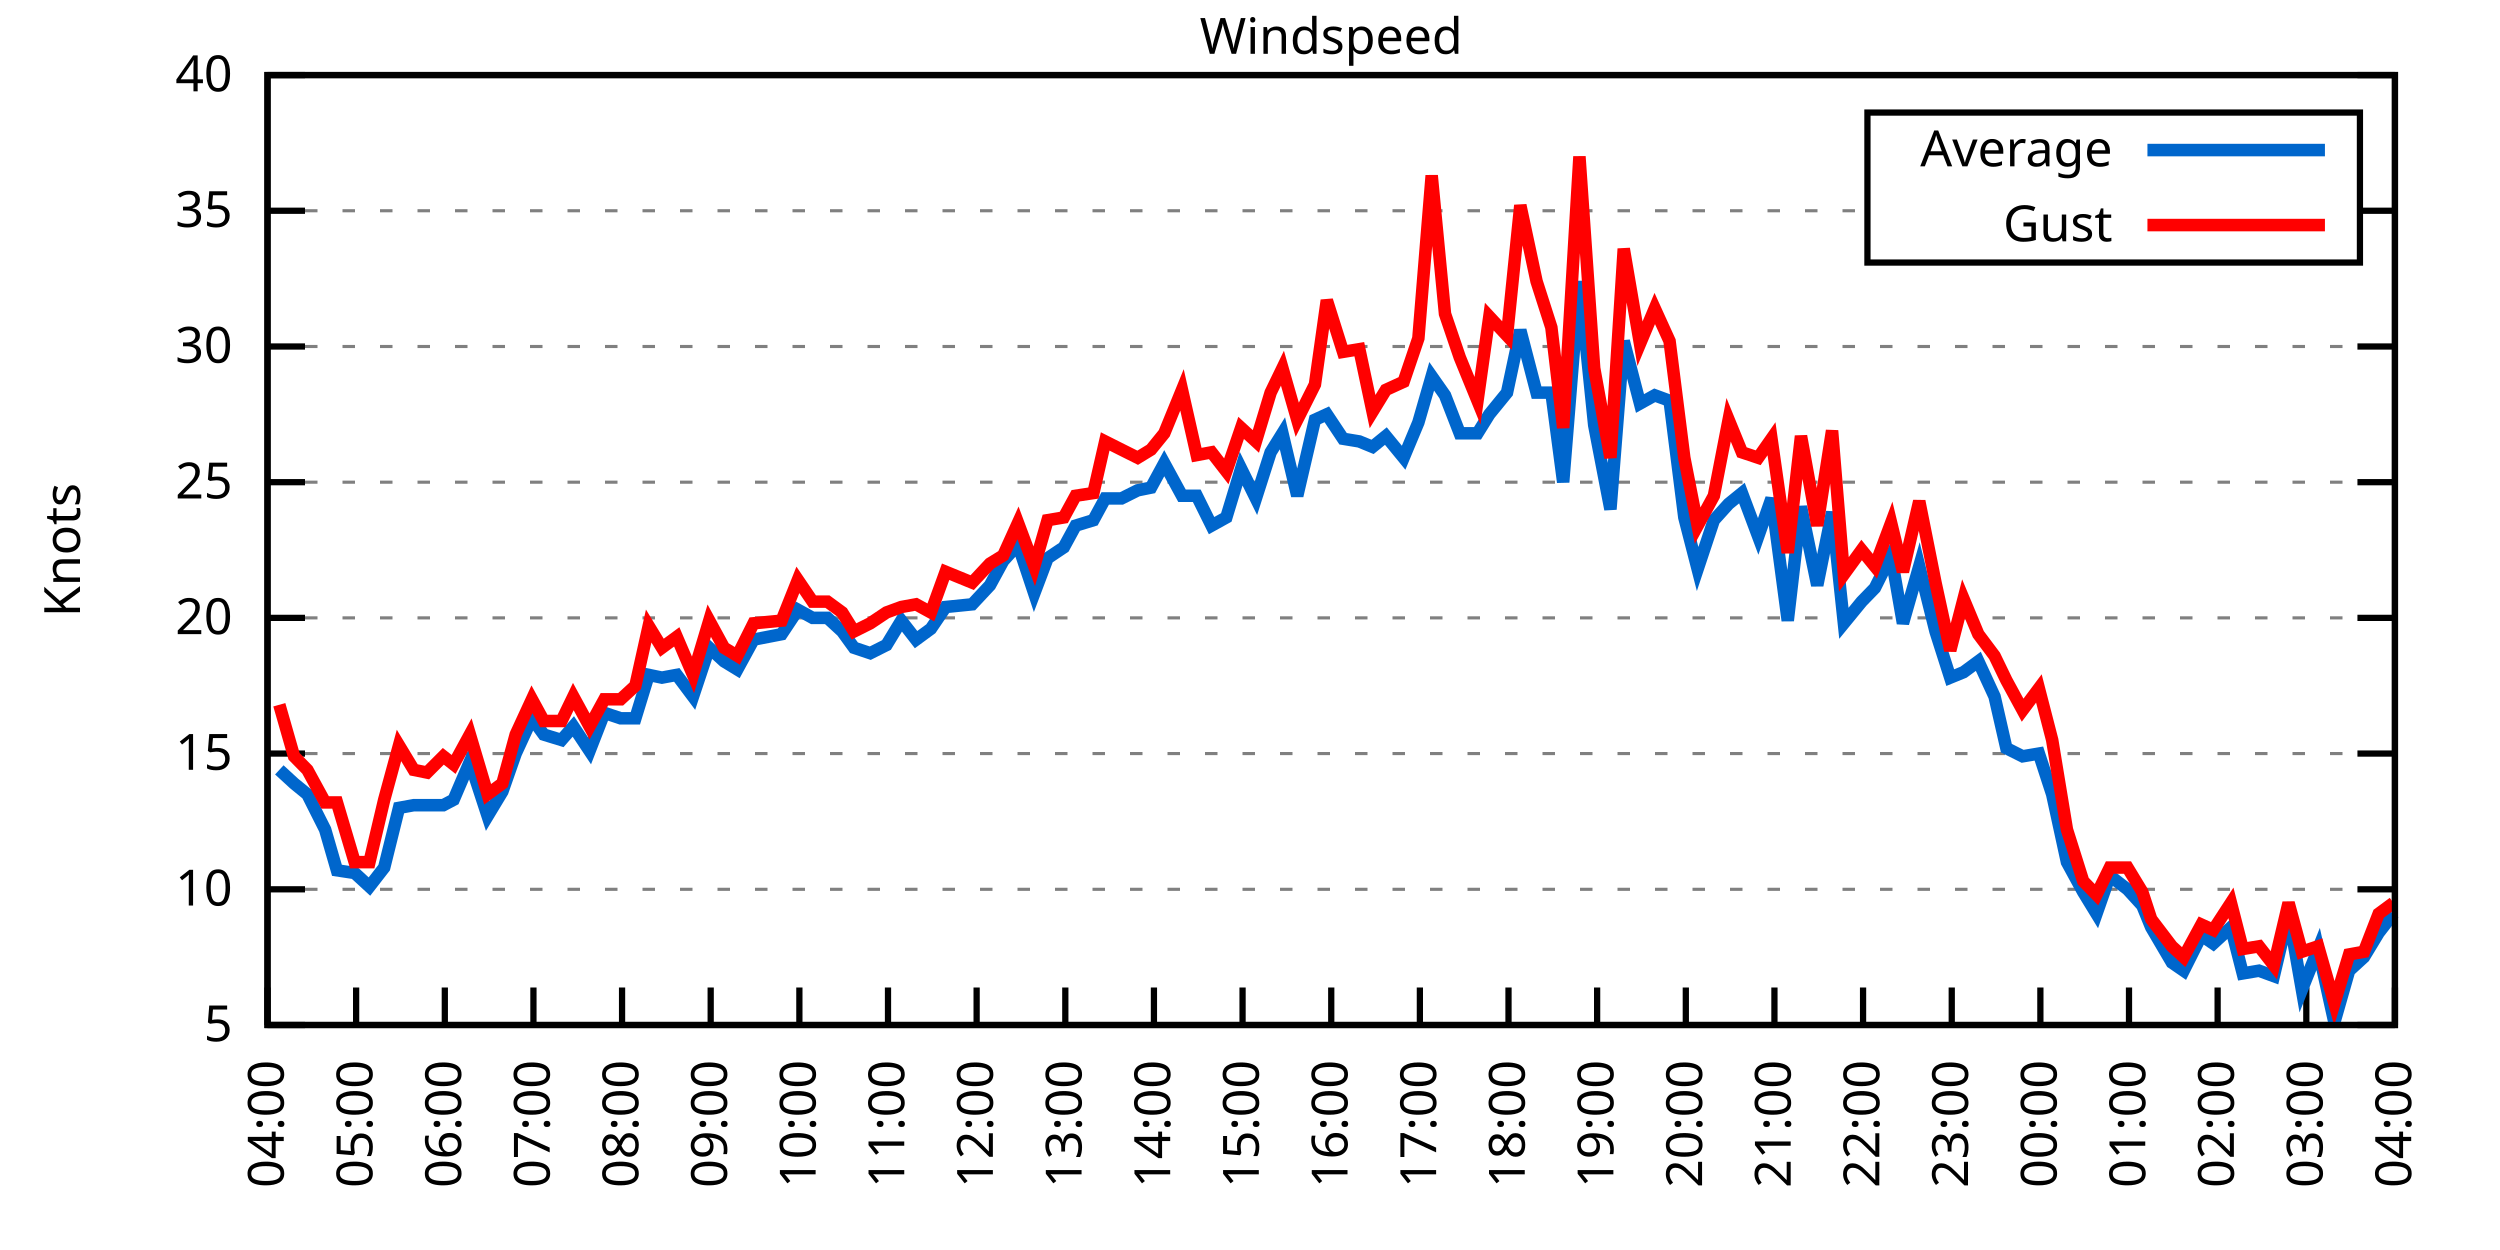
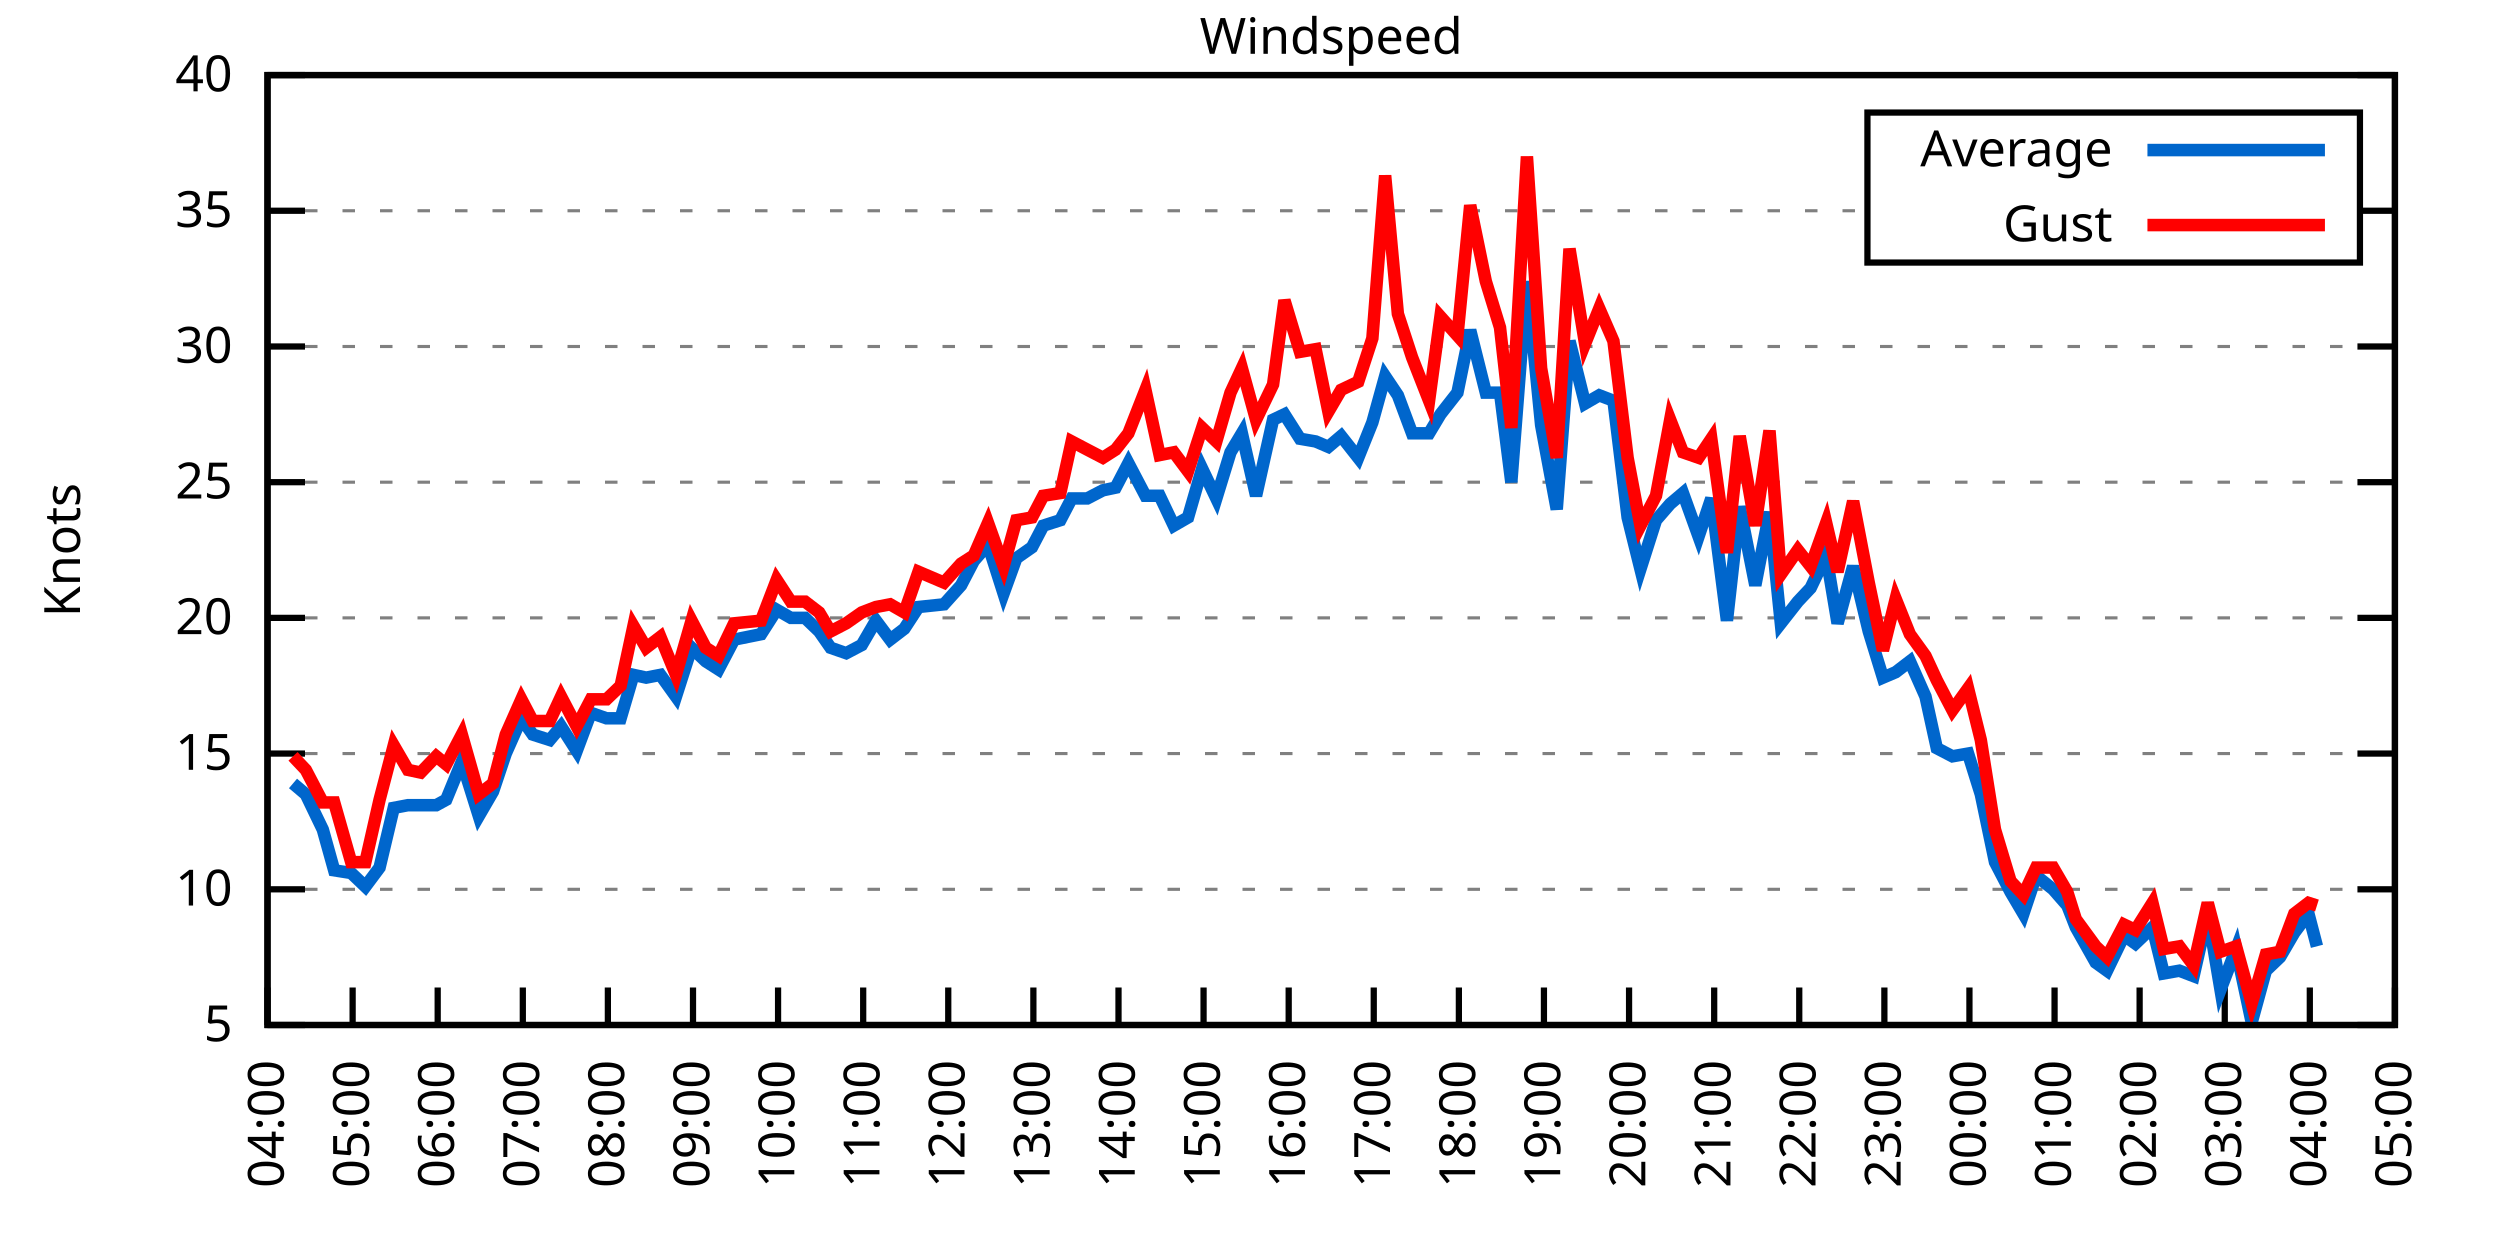
<svg xmlns="http://www.w3.org/2000/svg" xmlns:xlink="http://www.w3.org/1999/xlink" width="400" height="200" viewBox="0 0 400 200">
  <g id="gnuplot_canvas">
    <rect x="0" y="0" width="400" height="200" fill="none" />
    <defs>
      <circle id="gpDot" r="0.5" stroke-width="0.5" stroke="currentColor" />
      <path id="gpPt0" stroke-width="0.333" stroke="currentColor" d="M-1,0 h2 M0,-1 v2" />
      <path id="gpPt1" stroke-width="0.333" stroke="currentColor" d="M-1,-1 L1,1 M1,-1 L-1,1" />
      <path id="gpPt2" stroke-width="0.333" stroke="currentColor" d="M-1,0 L1,0 M0,-1 L0,1 M-1,-1 L1,1 M-1,1 L1,-1" />
      <rect id="gpPt3" stroke-width="0.333" stroke="currentColor" x="-1" y="-1" width="2" height="2" />
      <rect id="gpPt4" stroke-width="0.333" stroke="currentColor" fill="currentColor" x="-1" y="-1" width="2" height="2" />
      <circle id="gpPt5" stroke-width="0.333" stroke="currentColor" cx="0" cy="0" r="1" />
      <use xlink:href="#gpPt5" id="gpPt6" fill="currentColor" stroke="none" />
      <path id="gpPt7" stroke-width="0.333" stroke="currentColor" d="M0,-1.33 L-1.33,0.67 L1.33,0.67 z" />
      <use xlink:href="#gpPt7" id="gpPt8" fill="currentColor" stroke="none" />
      <use xlink:href="#gpPt7" id="gpPt9" stroke="currentColor" transform="rotate(180)" />
      <use xlink:href="#gpPt9" id="gpPt10" fill="currentColor" stroke="none" />
      <use xlink:href="#gpPt3" id="gpPt11" stroke="currentColor" transform="rotate(45)" />
      <use xlink:href="#gpPt11" id="gpPt12" fill="currentColor" stroke="none" />
      <path id="gpPt13" stroke-width="0.333" stroke="currentColor" d="M0,1.330 L1.265,0.411 L0.782,-1.067 L-0.782,-1.076 L-1.265,0.411 z" />
      <use xlink:href="#gpPt13" id="gpPt14" fill="currentColor" stroke="none" />
      <filter id="textbox" filterUnits="objectBoundingBox" x="0" y="0" height="1" width="1">
        <feFlood flood-color="white" flood-opacity="1" result="bgnd" />
        <feComposite in="SourceGraphic" in2="bgnd" operator="atop" />
      </filter>
      <filter id="greybox" filterUnits="objectBoundingBox" x="0" y="0" height="1" width="1">
        <feFlood flood-color="lightgrey" flood-opacity="1" result="grey" />
        <feComposite in="SourceGraphic" in2="grey" operator="atop" />
      </filter>
    </defs>
    <g fill="none" color="white" stroke="currentColor" stroke-width="1.00" stroke-linecap="butt" stroke-linejoin="miter">
</g>
    <g fill="none" color="black" stroke="currentColor" stroke-width="1.00" stroke-linecap="butt" stroke-linejoin="miter">
      <g stroke="none" shape-rendering="crispEdges">
        <polygon fill="rgb(255, 255, 255)" points="42.80,164.00 383.18,164.00 383.18,12.02 42.80,12.02 " />
      </g>
    </g>
    <g fill="none" color="black" stroke="currentColor" stroke-width="1.00" stroke-linecap="butt" stroke-linejoin="miter">
</g>
    <g fill="none" color="black" stroke="black" stroke-width="0.50" stroke-linecap="butt" stroke-linejoin="miter">
</g>
    <g fill="none" color="gray" stroke="currentColor" stroke-width="0.50" stroke-linecap="butt" stroke-linejoin="miter">
      <path stroke="gray" stroke-dasharray="2,4" class="gridline" d="M42.80,164.00 L383.19,164.00  " />
    </g>
    <g fill="none" color="gray" stroke="gray" stroke-width="1.00" stroke-linecap="butt" stroke-linejoin="miter">
</g>
    <g fill="none" color="black" stroke="currentColor" stroke-width="1.00" stroke-linecap="butt" stroke-linejoin="miter">
      <path stroke="black" d="M42.80,164.00 L48.80,164.00 M383.19,164.00 L377.19,164.00  " />
      <g transform="translate(37.20,166.60)" stroke="none" fill="black" font-family="Sans" font-size="8.00" text-anchor="end">
        <text>
          <tspan font-family="Sans"> 5</tspan>
        </text>
      </g>
    </g>
    <g fill="none" color="black" stroke="currentColor" stroke-width="1.00" stroke-linecap="butt" stroke-linejoin="miter">
</g>
    <g fill="none" color="black" stroke="black" stroke-width="0.50" stroke-linecap="butt" stroke-linejoin="miter">
</g>
    <g fill="none" color="gray" stroke="currentColor" stroke-width="0.50" stroke-linecap="butt" stroke-linejoin="miter">
      <path stroke="gray" stroke-dasharray="2,4" class="gridline" d="M42.80,142.29 L383.19,142.29  " />
    </g>
    <g fill="none" color="gray" stroke="gray" stroke-width="1.00" stroke-linecap="butt" stroke-linejoin="miter">
</g>
    <g fill="none" color="black" stroke="currentColor" stroke-width="1.00" stroke-linecap="butt" stroke-linejoin="miter">
      <path stroke="black" d="M42.80,142.29 L48.80,142.29 M383.19,142.29 L377.19,142.29  " />
      <g transform="translate(37.20,144.89)" stroke="none" fill="black" font-family="Sans" font-size="8.00" text-anchor="end">
        <text>
          <tspan font-family="Sans"> 10</tspan>
        </text>
      </g>
    </g>
    <g fill="none" color="black" stroke="currentColor" stroke-width="1.00" stroke-linecap="butt" stroke-linejoin="miter">
</g>
    <g fill="none" color="black" stroke="black" stroke-width="0.50" stroke-linecap="butt" stroke-linejoin="miter">
</g>
    <g fill="none" color="gray" stroke="currentColor" stroke-width="0.50" stroke-linecap="butt" stroke-linejoin="miter">
      <path stroke="gray" stroke-dasharray="2,4" class="gridline" d="M42.80,120.57 L383.19,120.57  " />
    </g>
    <g fill="none" color="gray" stroke="gray" stroke-width="1.00" stroke-linecap="butt" stroke-linejoin="miter">
</g>
    <g fill="none" color="black" stroke="currentColor" stroke-width="1.00" stroke-linecap="butt" stroke-linejoin="miter">
      <path stroke="black" d="M42.80,120.57 L48.80,120.57 M383.19,120.57 L377.19,120.57  " />
      <g transform="translate(37.20,123.17)" stroke="none" fill="black" font-family="Sans" font-size="8.00" text-anchor="end">
        <text>
          <tspan font-family="Sans"> 15</tspan>
        </text>
      </g>
    </g>
    <g fill="none" color="black" stroke="currentColor" stroke-width="1.00" stroke-linecap="butt" stroke-linejoin="miter">
</g>
    <g fill="none" color="black" stroke="black" stroke-width="0.50" stroke-linecap="butt" stroke-linejoin="miter">
</g>
    <g fill="none" color="gray" stroke="currentColor" stroke-width="0.50" stroke-linecap="butt" stroke-linejoin="miter">
      <path stroke="gray" stroke-dasharray="2,4" class="gridline" d="M42.80,98.86 L383.19,98.86  " />
    </g>
    <g fill="none" color="gray" stroke="gray" stroke-width="1.00" stroke-linecap="butt" stroke-linejoin="miter">
</g>
    <g fill="none" color="black" stroke="currentColor" stroke-width="1.00" stroke-linecap="butt" stroke-linejoin="miter">
      <path stroke="black" d="M42.80,98.86 L48.80,98.86 M383.19,98.86 L377.19,98.86  " />
      <g transform="translate(37.20,101.46)" stroke="none" fill="black" font-family="Sans" font-size="8.00" text-anchor="end">
        <text>
          <tspan font-family="Sans"> 20</tspan>
        </text>
      </g>
    </g>
    <g fill="none" color="black" stroke="currentColor" stroke-width="1.00" stroke-linecap="butt" stroke-linejoin="miter">
</g>
    <g fill="none" color="black" stroke="black" stroke-width="0.50" stroke-linecap="butt" stroke-linejoin="miter">
</g>
    <g fill="none" color="gray" stroke="currentColor" stroke-width="0.50" stroke-linecap="butt" stroke-linejoin="miter">
      <path stroke="gray" stroke-dasharray="2,4" class="gridline" d="M42.80,77.15 L383.19,77.15  " />
    </g>
    <g fill="none" color="gray" stroke="gray" stroke-width="1.00" stroke-linecap="butt" stroke-linejoin="miter">
</g>
    <g fill="none" color="black" stroke="currentColor" stroke-width="1.00" stroke-linecap="butt" stroke-linejoin="miter">
      <path stroke="black" d="M42.80,77.15 L48.80,77.15 M383.19,77.15 L377.19,77.15  " />
      <g transform="translate(37.20,79.75)" stroke="none" fill="black" font-family="Sans" font-size="8.00" text-anchor="end">
        <text>
          <tspan font-family="Sans"> 25</tspan>
        </text>
      </g>
    </g>
    <g fill="none" color="black" stroke="currentColor" stroke-width="1.00" stroke-linecap="butt" stroke-linejoin="miter">
</g>
    <g fill="none" color="black" stroke="black" stroke-width="0.50" stroke-linecap="butt" stroke-linejoin="miter">
</g>
    <g fill="none" color="gray" stroke="currentColor" stroke-width="0.50" stroke-linecap="butt" stroke-linejoin="miter">
      <path stroke="gray" stroke-dasharray="2,4" class="gridline" d="M42.80,55.44 L383.19,55.44  " />
    </g>
    <g fill="none" color="gray" stroke="gray" stroke-width="1.00" stroke-linecap="butt" stroke-linejoin="miter">
</g>
    <g fill="none" color="black" stroke="currentColor" stroke-width="1.00" stroke-linecap="butt" stroke-linejoin="miter">
      <path stroke="black" d="M42.80,55.44 L48.80,55.44 M383.19,55.44 L377.19,55.44  " />
      <g transform="translate(37.20,58.04)" stroke="none" fill="black" font-family="Sans" font-size="8.00" text-anchor="end">
        <text>
          <tspan font-family="Sans"> 30</tspan>
        </text>
      </g>
    </g>
    <g fill="none" color="black" stroke="currentColor" stroke-width="1.00" stroke-linecap="butt" stroke-linejoin="miter">
</g>
    <g fill="none" color="black" stroke="black" stroke-width="0.50" stroke-linecap="butt" stroke-linejoin="miter">
</g>
    <g fill="none" color="gray" stroke="currentColor" stroke-width="0.50" stroke-linecap="butt" stroke-linejoin="miter">
      <path stroke="gray" stroke-dasharray="2,4" class="gridline" d="M42.80,33.72 L298.79,33.72 M377.59,33.72 L383.19,33.72  " />
    </g>
    <g fill="none" color="gray" stroke="gray" stroke-width="1.00" stroke-linecap="butt" stroke-linejoin="miter">
</g>
    <g fill="none" color="black" stroke="currentColor" stroke-width="1.00" stroke-linecap="butt" stroke-linejoin="miter">
      <path stroke="black" d="M42.80,33.72 L48.80,33.72 M383.19,33.72 L377.19,33.72  " />
      <g transform="translate(37.20,36.32)" stroke="none" fill="black" font-family="Sans" font-size="8.00" text-anchor="end">
        <text>
          <tspan font-family="Sans"> 35</tspan>
        </text>
      </g>
    </g>
    <g fill="none" color="black" stroke="currentColor" stroke-width="1.00" stroke-linecap="butt" stroke-linejoin="miter">
</g>
    <g fill="none" color="black" stroke="black" stroke-width="0.50" stroke-linecap="butt" stroke-linejoin="miter">
</g>
    <g fill="none" color="gray" stroke="currentColor" stroke-width="0.50" stroke-linecap="butt" stroke-linejoin="miter">
      <path stroke="gray" stroke-dasharray="2,4" class="gridline" d="M42.80,12.01 L383.19,12.01  " />
    </g>
    <g fill="none" color="gray" stroke="gray" stroke-width="1.00" stroke-linecap="butt" stroke-linejoin="miter">
</g>
    <g fill="none" color="black" stroke="currentColor" stroke-width="1.00" stroke-linecap="butt" stroke-linejoin="miter">
      <path stroke="black" d="M42.80,12.01 L48.80,12.01 M383.19,12.01 L377.19,12.01  " />
      <g transform="translate(37.20,14.61)" stroke="none" fill="black" font-family="Sans" font-size="8.00" text-anchor="end">
        <text>
          <tspan font-family="Sans"> 40</tspan>
        </text>
      </g>
    </g>
    <g fill="none" color="black" stroke="currentColor" stroke-width="1.00" stroke-linecap="butt" stroke-linejoin="miter">
      <path stroke="black" d="M42.80,164.00 L42.80,158.00  " />
      <g transform="translate(45.40,169.60) rotate(270.00)" stroke="none" fill="black" font-family="Sans" font-size="8.00" text-anchor="end">
        <text>
          <tspan font-family="Sans">04:00</tspan>
        </text>
      </g>
    </g>
    <g fill="none" color="black" stroke="currentColor" stroke-width="1.00" stroke-linecap="butt" stroke-linejoin="miter">
-       <path stroke="black" d="M56.98,164.00 L56.98,158.00  " />
-       <g transform="translate(59.58,169.60) rotate(270.00)" stroke="none" fill="black" font-family="Sans" font-size="8.00" text-anchor="end">
+       <path stroke="black" d="M56.42,164.00 L56.42,158.00  " />
+       <g transform="translate(59.02,169.60) rotate(270.00)" stroke="none" fill="black" font-family="Sans" font-size="8.00" text-anchor="end">
        <text>
          <tspan font-family="Sans">05:00</tspan>
        </text>
      </g>
    </g>
    <g fill="none" color="black" stroke="currentColor" stroke-width="1.00" stroke-linecap="butt" stroke-linejoin="miter">
-       <path stroke="black" d="M71.17,164.00 L71.17,158.00  " />
-       <g transform="translate(73.77,169.60) rotate(270.00)" stroke="none" fill="black" font-family="Sans" font-size="8.00" text-anchor="end">
+       <path stroke="black" d="M70.03,164.00 L70.03,158.00  " />
+       <g transform="translate(72.63,169.60) rotate(270.00)" stroke="none" fill="black" font-family="Sans" font-size="8.00" text-anchor="end">
        <text>
          <tspan font-family="Sans">06:00</tspan>
        </text>
      </g>
    </g>
    <g fill="none" color="black" stroke="currentColor" stroke-width="1.00" stroke-linecap="butt" stroke-linejoin="miter">
-       <path stroke="black" d="M85.35,164.00 L85.35,158.00  " />
-       <g transform="translate(87.95,169.60) rotate(270.00)" stroke="none" fill="black" font-family="Sans" font-size="8.00" text-anchor="end">
+       <path stroke="black" d="M83.65,164.00 L83.65,158.00  " />
+       <g transform="translate(86.25,169.60) rotate(270.00)" stroke="none" fill="black" font-family="Sans" font-size="8.00" text-anchor="end">
        <text>
          <tspan font-family="Sans">07:00</tspan>
        </text>
      </g>
    </g>
    <g fill="none" color="black" stroke="currentColor" stroke-width="1.00" stroke-linecap="butt" stroke-linejoin="miter">
-       <path stroke="black" d="M99.53,164.00 L99.53,158.00  " />
-       <g transform="translate(102.13,169.60) rotate(270.00)" stroke="none" fill="black" font-family="Sans" font-size="8.00" text-anchor="end">
+       <path stroke="black" d="M97.26,164.00 L97.26,158.00  " />
+       <g transform="translate(99.86,169.60) rotate(270.00)" stroke="none" fill="black" font-family="Sans" font-size="8.00" text-anchor="end">
        <text>
          <tspan font-family="Sans">08:00</tspan>
        </text>
      </g>
    </g>
    <g fill="none" color="black" stroke="currentColor" stroke-width="1.00" stroke-linecap="butt" stroke-linejoin="miter">
-       <path stroke="black" d="M113.71,164.00 L113.71,158.00  " />
-       <g transform="translate(116.31,169.60) rotate(270.00)" stroke="none" fill="black" font-family="Sans" font-size="8.00" text-anchor="end">
+       <path stroke="black" d="M110.88,164.00 L110.88,158.00  " />
+       <g transform="translate(113.48,169.60) rotate(270.00)" stroke="none" fill="black" font-family="Sans" font-size="8.00" text-anchor="end">
        <text>
          <tspan font-family="Sans">09:00</tspan>
        </text>
      </g>
    </g>
    <g fill="none" color="black" stroke="currentColor" stroke-width="1.00" stroke-linecap="butt" stroke-linejoin="miter">
-       <path stroke="black" d="M127.90,164.00 L127.90,158.00  " />
-       <g transform="translate(130.50,169.60) rotate(270.00)" stroke="none" fill="black" font-family="Sans" font-size="8.00" text-anchor="end">
+       <path stroke="black" d="M124.49,164.00 L124.49,158.00  " />
+       <g transform="translate(127.09,169.60) rotate(270.00)" stroke="none" fill="black" font-family="Sans" font-size="8.00" text-anchor="end">
        <text>
          <tspan font-family="Sans">10:00</tspan>
        </text>
      </g>
    </g>
    <g fill="none" color="black" stroke="currentColor" stroke-width="1.00" stroke-linecap="butt" stroke-linejoin="miter">
-       <path stroke="black" d="M142.08,164.00 L142.08,158.00  " />
-       <g transform="translate(144.68,169.60) rotate(270.00)" stroke="none" fill="black" font-family="Sans" font-size="8.00" text-anchor="end">
+       <path stroke="black" d="M138.11,164.00 L138.11,158.00  " />
+       <g transform="translate(140.71,169.60) rotate(270.00)" stroke="none" fill="black" font-family="Sans" font-size="8.00" text-anchor="end">
        <text>
          <tspan font-family="Sans">11:00</tspan>
        </text>
      </g>
    </g>
    <g fill="none" color="black" stroke="currentColor" stroke-width="1.00" stroke-linecap="butt" stroke-linejoin="miter">
-       <path stroke="black" d="M156.26,164.00 L156.26,158.00  " />
-       <g transform="translate(158.86,169.60) rotate(270.00)" stroke="none" fill="black" font-family="Sans" font-size="8.00" text-anchor="end">
+       <path stroke="black" d="M151.72,164.00 L151.72,158.00  " />
+       <g transform="translate(154.32,169.60) rotate(270.00)" stroke="none" fill="black" font-family="Sans" font-size="8.00" text-anchor="end">
        <text>
          <tspan font-family="Sans">12:00</tspan>
        </text>
      </g>
    </g>
    <g fill="none" color="black" stroke="currentColor" stroke-width="1.00" stroke-linecap="butt" stroke-linejoin="miter">
-       <path stroke="black" d="M170.45,164.00 L170.45,158.00  " />
-       <g transform="translate(173.05,169.60) rotate(270.00)" stroke="none" fill="black" font-family="Sans" font-size="8.00" text-anchor="end">
+       <path stroke="black" d="M165.34,164.00 L165.34,158.00  " />
+       <g transform="translate(167.94,169.60) rotate(270.00)" stroke="none" fill="black" font-family="Sans" font-size="8.00" text-anchor="end">
        <text>
          <tspan font-family="Sans">13:00</tspan>
        </text>
      </g>
    </g>
    <g fill="none" color="black" stroke="currentColor" stroke-width="1.00" stroke-linecap="butt" stroke-linejoin="miter">
-       <path stroke="black" d="M184.63,164.00 L184.63,158.00  " />
-       <g transform="translate(187.23,169.60) rotate(270.00)" stroke="none" fill="black" font-family="Sans" font-size="8.00" text-anchor="end">
+       <path stroke="black" d="M178.96,164.00 L178.96,158.00  " />
+       <g transform="translate(181.56,169.60) rotate(270.00)" stroke="none" fill="black" font-family="Sans" font-size="8.00" text-anchor="end">
        <text>
          <tspan font-family="Sans">14:00</tspan>
        </text>
      </g>
    </g>
    <g fill="none" color="black" stroke="currentColor" stroke-width="1.00" stroke-linecap="butt" stroke-linejoin="miter">
-       <path stroke="black" d="M198.81,164.00 L198.81,158.00  " />
-       <g transform="translate(201.41,169.60) rotate(270.00)" stroke="none" fill="black" font-family="Sans" font-size="8.00" text-anchor="end">
+       <path stroke="black" d="M192.57,164.00 L192.57,158.00  " />
+       <g transform="translate(195.17,169.60) rotate(270.00)" stroke="none" fill="black" font-family="Sans" font-size="8.00" text-anchor="end">
        <text>
          <tspan font-family="Sans">15:00</tspan>
        </text>
      </g>
    </g>
    <g fill="none" color="black" stroke="currentColor" stroke-width="1.00" stroke-linecap="butt" stroke-linejoin="miter">
-       <path stroke="black" d="M213.00,164.00 L213.00,158.00  " />
-       <g transform="translate(215.60,169.60) rotate(270.00)" stroke="none" fill="black" font-family="Sans" font-size="8.00" text-anchor="end">
+       <path stroke="black" d="M206.19,164.00 L206.19,158.00  " />
+       <g transform="translate(208.79,169.60) rotate(270.00)" stroke="none" fill="black" font-family="Sans" font-size="8.00" text-anchor="end">
        <text>
          <tspan font-family="Sans">16:00</tspan>
        </text>
      </g>
    </g>
    <g fill="none" color="black" stroke="currentColor" stroke-width="1.00" stroke-linecap="butt" stroke-linejoin="miter">
-       <path stroke="black" d="M227.18,164.00 L227.18,158.00  " />
-       <g transform="translate(229.78,169.60) rotate(270.00)" stroke="none" fill="black" font-family="Sans" font-size="8.00" text-anchor="end">
+       <path stroke="black" d="M219.80,164.00 L219.80,158.00  " />
+       <g transform="translate(222.40,169.60) rotate(270.00)" stroke="none" fill="black" font-family="Sans" font-size="8.00" text-anchor="end">
        <text>
          <tspan font-family="Sans">17:00</tspan>
        </text>
      </g>
    </g>
    <g fill="none" color="black" stroke="currentColor" stroke-width="1.00" stroke-linecap="butt" stroke-linejoin="miter">
-       <path stroke="black" d="M241.36,164.00 L241.36,158.00  " />
-       <g transform="translate(243.96,169.60) rotate(270.00)" stroke="none" fill="black" font-family="Sans" font-size="8.00" text-anchor="end">
+       <path stroke="black" d="M233.42,164.00 L233.42,158.00  " />
+       <g transform="translate(236.02,169.60) rotate(270.00)" stroke="none" fill="black" font-family="Sans" font-size="8.00" text-anchor="end">
        <text>
          <tspan font-family="Sans">18:00</tspan>
        </text>
      </g>
    </g>
    <g fill="none" color="black" stroke="currentColor" stroke-width="1.00" stroke-linecap="butt" stroke-linejoin="miter">
-       <path stroke="black" d="M255.54,164.00 L255.54,158.00  " />
-       <g transform="translate(258.14,169.60) rotate(270.00)" stroke="none" fill="black" font-family="Sans" font-size="8.00" text-anchor="end">
+       <path stroke="black" d="M247.03,164.00 L247.03,158.00  " />
+       <g transform="translate(249.63,169.60) rotate(270.00)" stroke="none" fill="black" font-family="Sans" font-size="8.00" text-anchor="end">
        <text>
          <tspan font-family="Sans">19:00</tspan>
        </text>
      </g>
    </g>
    <g fill="none" color="black" stroke="currentColor" stroke-width="1.00" stroke-linecap="butt" stroke-linejoin="miter">
-       <path stroke="black" d="M269.73,164.00 L269.73,158.00  " />
-       <g transform="translate(272.33,169.60) rotate(270.00)" stroke="none" fill="black" font-family="Sans" font-size="8.00" text-anchor="end">
+       <path stroke="black" d="M260.65,164.00 L260.65,158.00  " />
+       <g transform="translate(263.25,169.60) rotate(270.00)" stroke="none" fill="black" font-family="Sans" font-size="8.00" text-anchor="end">
        <text>
          <tspan font-family="Sans">20:00</tspan>
        </text>
      </g>
    </g>
    <g fill="none" color="black" stroke="currentColor" stroke-width="1.00" stroke-linecap="butt" stroke-linejoin="miter">
-       <path stroke="black" d="M283.91,164.00 L283.91,158.00  " />
-       <g transform="translate(286.51,169.60) rotate(270.00)" stroke="none" fill="black" font-family="Sans" font-size="8.00" text-anchor="end">
+       <path stroke="black" d="M274.27,164.00 L274.27,158.00  " />
+       <g transform="translate(276.87,169.60) rotate(270.00)" stroke="none" fill="black" font-family="Sans" font-size="8.00" text-anchor="end">
        <text>
          <tspan font-family="Sans">21:00</tspan>
        </text>
      </g>
    </g>
    <g fill="none" color="black" stroke="currentColor" stroke-width="1.00" stroke-linecap="butt" stroke-linejoin="miter">
-       <path stroke="black" d="M298.09,164.00 L298.09,158.00  " />
-       <g transform="translate(300.69,169.60) rotate(270.00)" stroke="none" fill="black" font-family="Sans" font-size="8.00" text-anchor="end">
+       <path stroke="black" d="M287.88,164.00 L287.88,158.00  " />
+       <g transform="translate(290.48,169.60) rotate(270.00)" stroke="none" fill="black" font-family="Sans" font-size="8.00" text-anchor="end">
        <text>
          <tspan font-family="Sans">22:00</tspan>
        </text>
      </g>
    </g>
    <g fill="none" color="black" stroke="currentColor" stroke-width="1.00" stroke-linecap="butt" stroke-linejoin="miter">
-       <path stroke="black" d="M312.28,164.00 L312.28,158.00  " />
-       <g transform="translate(314.88,169.60) rotate(270.00)" stroke="none" fill="black" font-family="Sans" font-size="8.00" text-anchor="end">
+       <path stroke="black" d="M301.50,164.00 L301.50,158.00  " />
+       <g transform="translate(304.10,169.60) rotate(270.00)" stroke="none" fill="black" font-family="Sans" font-size="8.00" text-anchor="end">
        <text>
          <tspan font-family="Sans">23:00</tspan>
        </text>
      </g>
    </g>
    <g fill="none" color="black" stroke="currentColor" stroke-width="1.00" stroke-linecap="butt" stroke-linejoin="miter">
-       <path stroke="black" d="M326.46,164.00 L326.46,158.00  " />
-       <g transform="translate(329.06,169.60) rotate(270.00)" stroke="none" fill="black" font-family="Sans" font-size="8.00" text-anchor="end">
+       <path stroke="black" d="M315.11,164.00 L315.11,158.00  " />
+       <g transform="translate(317.71,169.60) rotate(270.00)" stroke="none" fill="black" font-family="Sans" font-size="8.00" text-anchor="end">
        <text>
          <tspan font-family="Sans">00:00</tspan>
        </text>
      </g>
    </g>
    <g fill="none" color="black" stroke="currentColor" stroke-width="1.00" stroke-linecap="butt" stroke-linejoin="miter">
-       <path stroke="black" d="M340.64,164.00 L340.64,158.00  " />
-       <g transform="translate(343.24,169.60) rotate(270.00)" stroke="none" fill="black" font-family="Sans" font-size="8.00" text-anchor="end">
+       <path stroke="black" d="M328.73,164.00 L328.73,158.00  " />
+       <g transform="translate(331.33,169.60) rotate(270.00)" stroke="none" fill="black" font-family="Sans" font-size="8.00" text-anchor="end">
        <text>
          <tspan font-family="Sans">01:00</tspan>
        </text>
      </g>
    </g>
    <g fill="none" color="black" stroke="currentColor" stroke-width="1.00" stroke-linecap="butt" stroke-linejoin="miter">
-       <path stroke="black" d="M354.82,164.00 L354.82,158.00  " />
-       <g transform="translate(357.42,169.60) rotate(270.00)" stroke="none" fill="black" font-family="Sans" font-size="8.00" text-anchor="end">
+       <path stroke="black" d="M342.34,164.00 L342.34,158.00  " />
+       <g transform="translate(344.94,169.60) rotate(270.00)" stroke="none" fill="black" font-family="Sans" font-size="8.00" text-anchor="end">
        <text>
          <tspan font-family="Sans">02:00</tspan>
        </text>
      </g>
    </g>
    <g fill="none" color="black" stroke="currentColor" stroke-width="1.00" stroke-linecap="butt" stroke-linejoin="miter">
-       <path stroke="black" d="M369.01,164.00 L369.01,158.00  " />
-       <g transform="translate(371.61,169.60) rotate(270.00)" stroke="none" fill="black" font-family="Sans" font-size="8.00" text-anchor="end">
+       <path stroke="black" d="M355.96,164.00 L355.96,158.00  " />
+       <g transform="translate(358.56,169.60) rotate(270.00)" stroke="none" fill="black" font-family="Sans" font-size="8.00" text-anchor="end">
        <text>
          <tspan font-family="Sans">03:00</tspan>
+         </text>
+       </g>
+     </g>
+     <g fill="none" color="black" stroke="currentColor" stroke-width="1.00" stroke-linecap="butt" stroke-linejoin="miter">
+       <path stroke="black" d="M369.57,164.00 L369.57,158.00  " />
+       <g transform="translate(372.17,169.60) rotate(270.00)" stroke="none" fill="black" font-family="Sans" font-size="8.00" text-anchor="end">
+         <text>
+           <tspan font-family="Sans">04:00</tspan>
        </text>
      </g>
    </g>
    <g fill="none" color="black" stroke="currentColor" stroke-width="1.00" stroke-linecap="butt" stroke-linejoin="miter">
      <path stroke="black" d="M383.19,164.00 L383.19,158.00  " />
      <g transform="translate(385.79,169.60) rotate(270.00)" stroke="none" fill="black" font-family="Sans" font-size="8.00" text-anchor="end">
        <text>
-           <tspan font-family="Sans">04:00</tspan>
+           <tspan font-family="Sans">05:00</tspan>
        </text>
      </g>
    </g>
    <g fill="none" color="black" stroke="currentColor" stroke-width="1.00" stroke-linecap="butt" stroke-linejoin="miter">
</g>
    <g fill="none" color="black" stroke="currentColor" stroke-width="1.00" stroke-linecap="butt" stroke-linejoin="miter">
      <path stroke="black" d="M42.80,12.01 L42.80,164.00 L383.19,164.00 L383.19,12.01 L42.80,12.01 Z  " />
    </g>
    <g fill="none" color="black" stroke="currentColor" stroke-width="1.00" stroke-linecap="butt" stroke-linejoin="miter">
</g>
    <g fill="none" color="black" stroke="currentColor" stroke-width="1.00" stroke-linecap="butt" stroke-linejoin="miter">
      <path stroke="black" d="M298.79,42.01 L298.79,18.01 L377.59,18.01 L377.59,42.01 L298.79,42.01 Z  " />
    </g>
    <g id="Windspeed_plot_1">
      <g fill="none" color="white" stroke="black" stroke-width="2.00" stroke-linecap="butt" stroke-linejoin="miter">
</g>
      <g fill="none" color="black" stroke="currentColor" stroke-width="2.00" stroke-linecap="butt" stroke-linejoin="miter">
        <g transform="translate(337.99,26.61)" stroke="none" fill="black" font-family="Sans" font-size="8.00" text-anchor="end">
          <text>
            <tspan font-family="Sans">Average</tspan>
          </text>
        </g>
      </g>
      <g fill="none" color="black" stroke="currentColor" stroke-width="2.00" stroke-linecap="butt" stroke-linejoin="miter">
-         <path stroke="rgb(  0, 102, 204)" d="M343.59,24.01 L371.99,24.01 M44.69,123.18 L47.05,125.35 L49.18,127.09 L52.02,132.73 L53.91,139.25 L56.75,139.68   L59.11,141.85 L61.47,138.81 L63.84,129.26 L66.20,128.83 L68.33,128.83 L70.93,128.83 L72.58,127.96 L75.18,121.88   L78.02,130.56 L80.38,126.65 L82.51,120.57 L85.11,114.93 L87.00,117.53 L89.84,118.40 L91.73,116.23 L94.33,120.14   L96.70,114.06 L99.30,114.93 L101.66,114.93 L103.79,107.98 L105.91,108.42 L108.28,107.98 L110.88,111.45 L113.48,103.64   L115.84,105.81 L117.97,107.11 L120.57,102.34 L125.06,101.47 L127.66,97.56 L130.02,98.86 L132.39,98.86 L134.75,101.03   L136.64,103.64 L139.24,104.51 L141.84,103.20 L144.21,99.30 L146.57,102.34 L148.94,100.60 L151.30,97.12 L155.55,96.69   L158.39,93.65 L160.52,89.74 L162.88,87.14 L165.48,94.95 L167.61,89.31 L170.21,87.57 L172.10,84.10 L174.94,83.23   L176.83,79.75 L179.43,79.75 L182.03,78.45 L184.16,78.02 L186.28,74.11 L189.12,79.32 L191.48,79.32 L193.85,84.10   L196.21,82.79 L198.58,74.98 L200.94,79.75 L203.30,72.37 L205.19,69.33 L207.56,79.32 L210.39,67.16 L212.29,66.29   L214.89,70.20 L217.49,70.63 L219.61,71.50 L221.74,69.77 L224.58,73.24 L226.94,67.59 L229.07,60.21 L231.20,63.25   L233.56,69.33 L236.40,69.33 L238.29,66.29 L241.12,62.82 L243.25,52.83 L245.85,62.82 L248.22,62.82 L250.11,77.15   L252.71,45.01 L255.07,68.03 L257.67,81.49 L259.80,54.57 L262.40,64.56 L264.76,63.25 L267.13,64.12 L269.49,82.79   L271.62,91.04 L274.22,83.23 L276.58,80.62 L278.71,78.89 L281.31,85.83 L283.44,79.75 L286.04,99.30 L288.16,81.06   L290.76,93.65 L293.13,81.93 L295.02,99.73 L297.86,96.26 L299.98,94.08 L302.58,88.87 L304.47,99.73 L307.08,90.61   L309.68,101.03 L312.04,108.42 L314.17,107.55 L316.53,105.81 L319.13,111.45 L321.02,119.71 L323.62,121.01 L326.22,120.57   L328.35,127.09 L330.71,137.94 L333.31,142.72 L335.44,146.20 L337.57,140.12 L340.40,142.29 L342.77,144.89 L344.19,148.37   L347.50,154.01 L349.39,155.31 L352.22,149.67 L354.12,150.97 L356.95,148.37 L358.84,155.75 L361.44,155.31 L363.81,156.18   L366.17,146.20 L368.30,158.35 L370.90,151.84 L373.50,163.57 L375.86,155.31 L378.23,153.14 L380.59,149.24 L382.95,146.20    " />
+         <path stroke="rgb(  0, 102, 204)" d="M343.59,24.01 L371.99,24.01 M46.88,125.35 L48.93,127.09 L51.65,132.73 L53.47,139.25 L56.19,139.68 L58.46,141.85   L60.73,138.81 L63.00,129.26 L65.27,128.83 L67.31,128.83 L69.80,128.83 L71.39,127.96 L73.89,121.88 L76.61,130.56   L78.88,126.65 L80.92,120.57 L83.42,114.93 L85.24,117.53 L87.96,118.40 L89.77,116.23 L92.27,120.14 L94.54,114.06   L97.04,114.93 L99.30,114.93 L101.35,107.98 L103.39,108.42 L105.66,107.98 L108.15,111.45 L110.65,103.64 L112.92,105.81   L114.96,107.11 L117.46,102.34 L121.77,101.47 L124.27,97.56 L126.54,98.86 L128.81,98.86 L131.07,101.03 L132.89,103.64   L135.39,104.51 L137.88,103.20 L140.15,99.30 L142.42,102.34 L144.69,100.60 L146.96,97.12 L151.04,96.69 L153.77,93.65   L155.81,89.74 L158.08,87.14 L160.57,94.95 L162.62,89.31 L165.11,87.57 L166.93,84.10 L169.65,83.23 L171.47,79.75   L173.96,79.75 L176.46,78.45 L178.50,78.02 L180.54,74.11 L183.27,79.32 L185.54,79.32 L187.81,84.10 L190.08,82.79   L192.34,74.98 L194.61,79.75 L196.88,72.37 L198.70,69.33 L200.97,79.32 L203.69,67.16 L205.51,66.29 L208.00,70.20   L210.50,70.63 L212.54,71.50 L214.58,69.77 L217.31,73.24 L219.58,67.59 L221.62,60.21 L223.66,63.25 L225.93,69.33   L228.65,69.33 L230.47,66.29 L233.19,62.82 L235.23,52.83 L237.73,62.82 L240.00,62.82 L241.81,77.15 L244.31,45.01   L246.58,68.03 L249.08,81.49 L251.12,54.57 L253.61,64.56 L255.88,63.25 L258.15,64.12 L260.42,82.79 L262.47,91.04   L264.96,83.23 L267.23,80.62 L269.27,78.89 L271.77,85.83 L273.81,79.75 L276.31,99.30 L278.35,81.06 L280.85,93.65   L283.12,81.93 L284.93,99.73 L287.65,96.26 L289.70,94.08 L292.19,88.87 L294.01,99.73 L296.50,90.61 L299.00,101.03   L301.27,108.42 L303.31,107.55 L305.58,105.81 L308.08,111.45 L309.89,119.71 L312.39,121.01 L314.89,120.57 L316.93,127.09   L319.20,137.94 L321.69,142.72 L323.74,146.20 L325.78,140.12 L328.50,142.29 L330.77,144.89 L332.13,148.37 L335.31,154.01   L337.12,155.31 L339.85,149.67 L341.66,150.97 L344.39,148.37 L346.20,155.75 L348.70,155.31 L350.97,156.18 L353.24,146.20   L355.28,158.35 L357.77,151.84 L360.27,163.57 L362.54,155.31 L364.81,153.14 L367.08,149.24 L369.35,146.20 L370.71,151.41    " />
      </g>
    </g>
    <g id="Windspeed_plot_2">
      <g fill="none" color="black" stroke="currentColor" stroke-width="2.00" stroke-linecap="butt" stroke-linejoin="miter">
        <g transform="translate(337.99,38.61)" stroke="none" fill="black" font-family="Sans" font-size="8.00" text-anchor="end">
          <text>
            <tspan font-family="Sans">Gust</tspan>
          </text>
        </g>
      </g>
      <g fill="none" color="black" stroke="currentColor" stroke-width="2.00" stroke-linecap="butt" stroke-linejoin="miter">
-         <path stroke="rgb(255,   0,   0)" d="M343.59,36.01 L371.99,36.01 M44.69,112.76 L47.05,121.01 L49.18,123.18 L52.02,128.39 L53.91,128.39 L56.75,137.94   L59.11,137.94 L61.47,127.96 L63.84,119.27 L66.20,123.18 L68.33,123.61 L70.93,121.01 L72.58,122.31 L75.18,117.53   L78.02,127.09 L80.38,125.35 L82.51,117.53 L85.11,111.89 L87.00,115.36 L89.84,115.36 L91.73,111.45 L94.33,116.23   L96.70,111.89 L99.30,111.89 L101.66,109.72 L103.79,100.16 L105.91,103.64 L108.28,101.90 L110.88,107.98 L113.48,99.30   L115.84,103.64 L117.97,104.94 L120.57,99.73 L125.06,99.30 L127.66,92.78 L130.02,96.26 L132.39,96.26 L134.75,97.99   L136.64,101.03 L139.24,99.73 L141.84,97.99 L144.21,97.12 L146.57,96.69 L148.94,97.99 L151.30,91.48 L155.55,93.22   L158.39,90.18 L160.52,88.87 L162.88,83.66 L165.48,90.61 L167.61,83.23 L170.21,82.79 L172.10,79.32 L174.94,78.89   L176.83,70.63 L179.43,71.94 L182.03,73.24 L184.16,71.94 L186.28,69.33 L189.12,62.38 L191.48,72.81 L193.85,72.37   L196.21,75.41 L198.58,68.46 L200.94,70.63 L203.30,62.82 L205.19,58.91 L207.56,67.16 L210.39,61.52 L212.29,48.05   L214.89,56.30 L217.49,55.87 L219.61,65.86 L221.74,62.38 L224.58,61.08 L226.94,54.13 L229.07,28.08 L231.20,50.22   L233.56,57.17 L236.40,64.12 L238.29,50.66 L241.12,53.70 L243.25,32.85 L245.85,45.01 L248.22,52.40 L250.11,68.46   L252.71,25.04 L255.07,58.91 L257.67,73.24 L259.80,39.80 L262.40,55.00 L264.76,49.36 L267.13,54.57 L269.49,73.24   L271.62,84.10 L274.22,79.32 L276.58,67.16 L278.71,72.37 L281.31,73.24 L283.44,70.20 L286.04,88.44 L288.16,69.77   L290.76,84.10 L293.13,68.90 L295.02,91.91 L297.86,88.00 L299.98,90.61 L302.58,83.66 L304.47,91.48 L307.08,80.19   L309.68,93.22 L312.04,104.07 L314.17,95.82 L316.53,101.47 L319.13,104.94 L321.02,108.85 L323.62,113.63 L326.22,110.15   L328.35,118.40 L330.71,132.73 L333.31,140.98 L335.44,143.16 L337.57,138.81 L340.40,138.81 L342.77,142.72 L344.19,147.06   L347.50,151.41 L349.39,153.14 L352.22,147.93 L354.12,148.80 L356.95,144.46 L358.84,151.84 L361.44,151.41 L363.81,154.45   L366.17,144.46 L368.30,152.28 L370.90,151.41 L373.50,160.53 L375.86,152.71 L378.23,152.28 L380.59,146.20 L382.95,144.46    " />
+         <path stroke="rgb(255,   0,   0)" d="M343.59,36.01 L371.99,36.01 M46.88,121.01 L48.93,123.18 L51.65,128.39 L53.47,128.39 L56.19,137.94 L58.46,137.94   L60.73,127.96 L63.00,119.27 L65.27,123.18 L67.31,123.61 L69.80,121.01 L71.39,122.31 L73.89,117.53 L76.61,127.09   L78.88,125.35 L80.92,117.53 L83.42,111.89 L85.24,115.36 L87.96,115.36 L89.77,111.45 L92.27,116.23 L94.54,111.89   L97.04,111.89 L99.30,109.72 L101.35,100.16 L103.39,103.64 L105.66,101.90 L108.15,107.98 L110.65,99.30 L112.92,103.64   L114.96,104.94 L117.46,99.73 L121.77,99.30 L124.27,92.78 L126.54,96.26 L128.81,96.26 L131.07,97.99 L132.89,101.03   L135.39,99.73 L137.88,97.99 L140.15,97.12 L142.42,96.69 L144.69,97.99 L146.96,91.48 L151.04,93.22 L153.77,90.18   L155.81,88.87 L158.08,83.66 L160.57,90.61 L162.62,83.23 L165.11,82.79 L166.93,79.32 L169.65,78.89 L171.47,70.63   L173.96,71.94 L176.46,73.24 L178.50,71.94 L180.54,69.33 L183.27,62.38 L185.54,72.81 L187.81,72.37 L190.08,75.41   L192.34,68.46 L194.61,70.63 L196.88,62.82 L198.70,58.91 L200.97,67.16 L203.69,61.52 L205.51,48.05 L208.00,56.30   L210.50,55.87 L212.54,65.86 L214.58,62.38 L217.31,61.08 L219.58,54.13 L221.62,28.08 L223.66,50.22 L225.93,57.17   L228.65,64.12 L230.47,50.66 L233.19,53.70 L235.23,32.85 L237.73,45.01 L240.00,52.40 L241.81,68.46 L244.31,25.04   L246.58,58.91 L249.08,73.24 L251.12,39.80 L253.61,55.00 L255.88,49.36 L258.15,54.57 L260.42,73.24 L262.47,84.10   L264.96,79.32 L267.23,67.16 L269.27,72.37 L271.77,73.24 L273.81,70.20 L276.31,88.44 L278.35,69.77 L280.85,84.10   L283.12,68.90 L284.93,91.91 L287.65,88.00 L289.70,90.61 L292.19,83.66 L294.01,91.48 L296.50,80.19 L299.00,93.22   L301.27,104.07 L303.31,95.82 L305.58,101.47 L308.08,104.94 L309.89,108.85 L312.39,113.63 L314.89,110.15 L316.93,118.40   L319.20,132.73 L321.69,140.98 L323.74,143.16 L325.78,138.81 L328.50,138.81 L330.77,142.72 L332.13,147.06 L335.31,151.41   L337.12,153.14 L339.85,147.93 L341.66,148.80 L344.39,144.46 L346.20,151.84 L348.70,151.41 L350.97,154.45 L353.24,144.46   L355.28,152.28 L357.77,151.41 L360.27,160.53 L362.54,152.71 L364.81,152.28 L367.08,146.20 L369.35,144.46 L370.71,144.89    " />
      </g>
    </g>
    <g fill="none" color="black" stroke="currentColor" stroke-width="2.00" stroke-linecap="butt" stroke-linejoin="miter">
</g>
    <g fill="none" color="black" stroke="black" stroke-width="1.00" stroke-linecap="butt" stroke-linejoin="miter">
</g>
    <g fill="none" color="black" stroke="currentColor" stroke-width="1.00" stroke-linecap="butt" stroke-linejoin="miter">
      <path stroke="black" d="M42.80,12.01 L42.80,164.00 L383.19,164.00 L383.19,12.01 L42.80,12.01 Z  " />
      <g transform="translate(12.80,88.01) rotate(270.00)" stroke="none" fill="black" font-family="Sans" font-size="8.00" text-anchor="middle">
        <text>
          <tspan font-family="Sans">Knots</tspan>
        </text>
      </g>
    </g>
    <g fill="none" color="black" stroke="currentColor" stroke-width="1.00" stroke-linecap="butt" stroke-linejoin="miter">
</g>
    <g fill="none" color="black" stroke="currentColor" stroke-width="1.00" stroke-linecap="butt" stroke-linejoin="miter">
      <g transform="translate(212.99,8.61)" stroke="none" fill="black" font-family="Sans" font-size="8.00" text-anchor="middle">
        <text>
          <tspan font-family="Sans">Windspeed</tspan>
        </text>
      </g>
    </g>
    <g fill="none" color="black" stroke="currentColor" stroke-width="1.00" stroke-linecap="butt" stroke-linejoin="miter">
</g>
  </g>
</svg>
